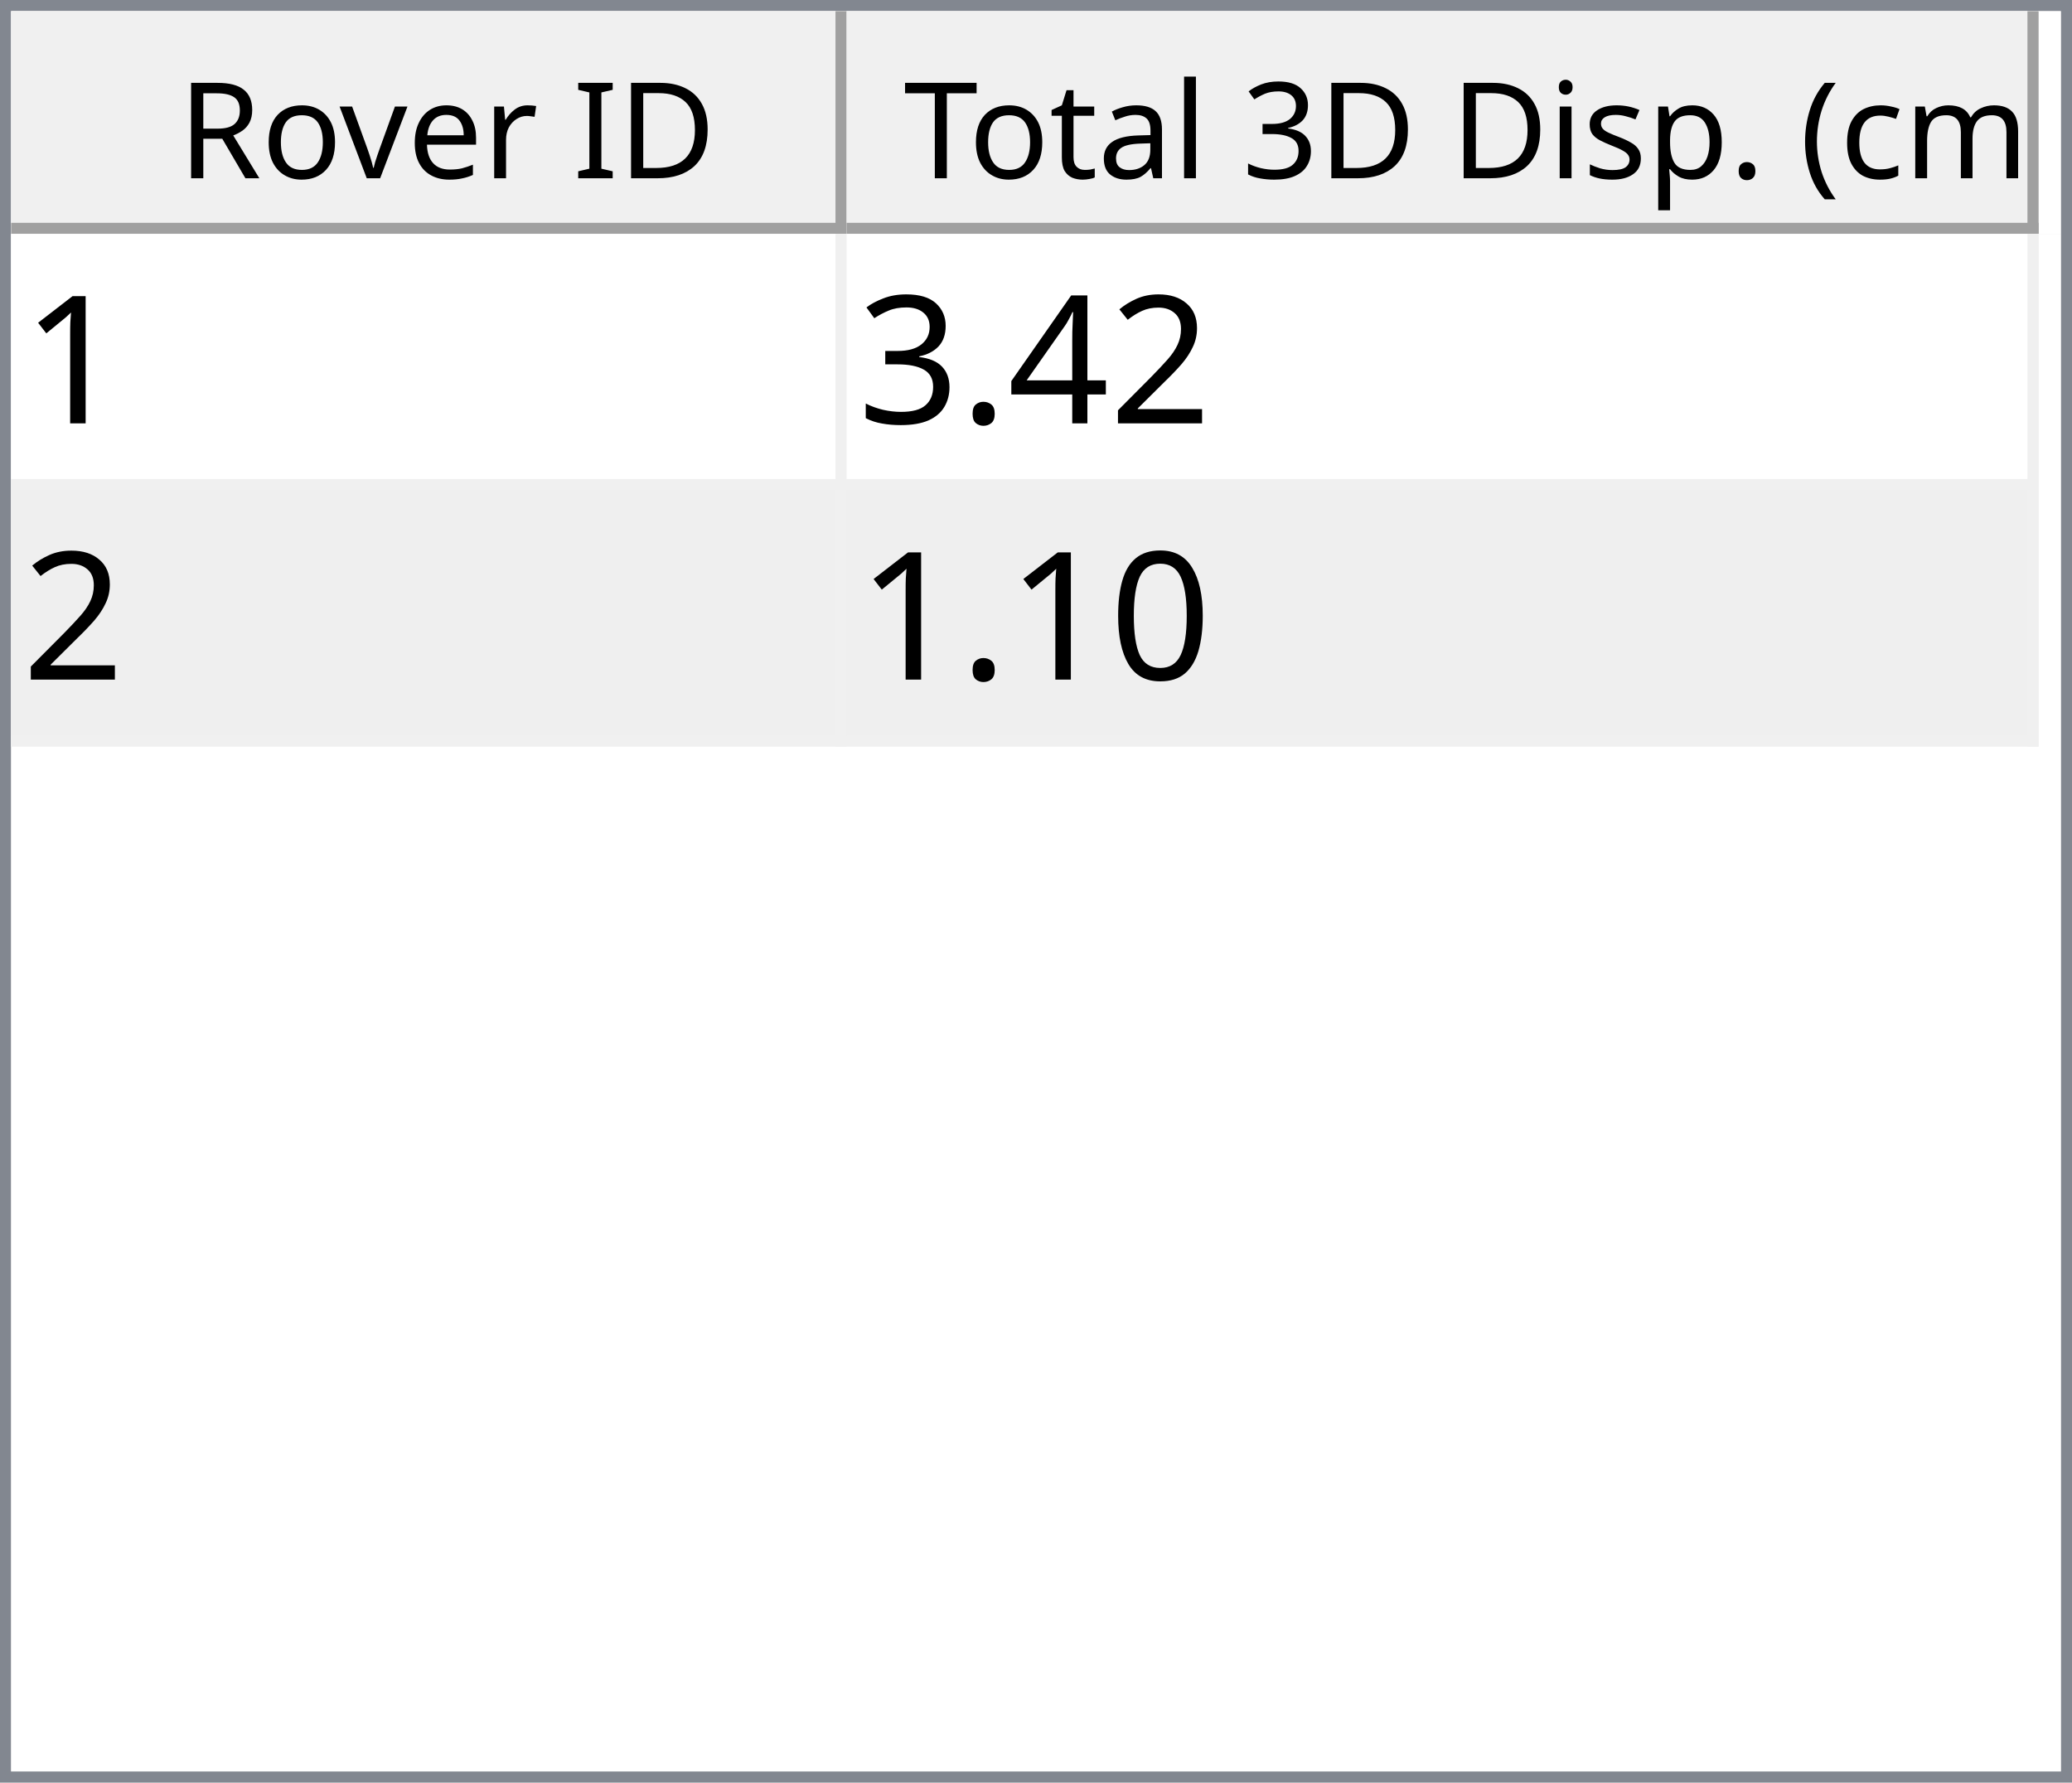
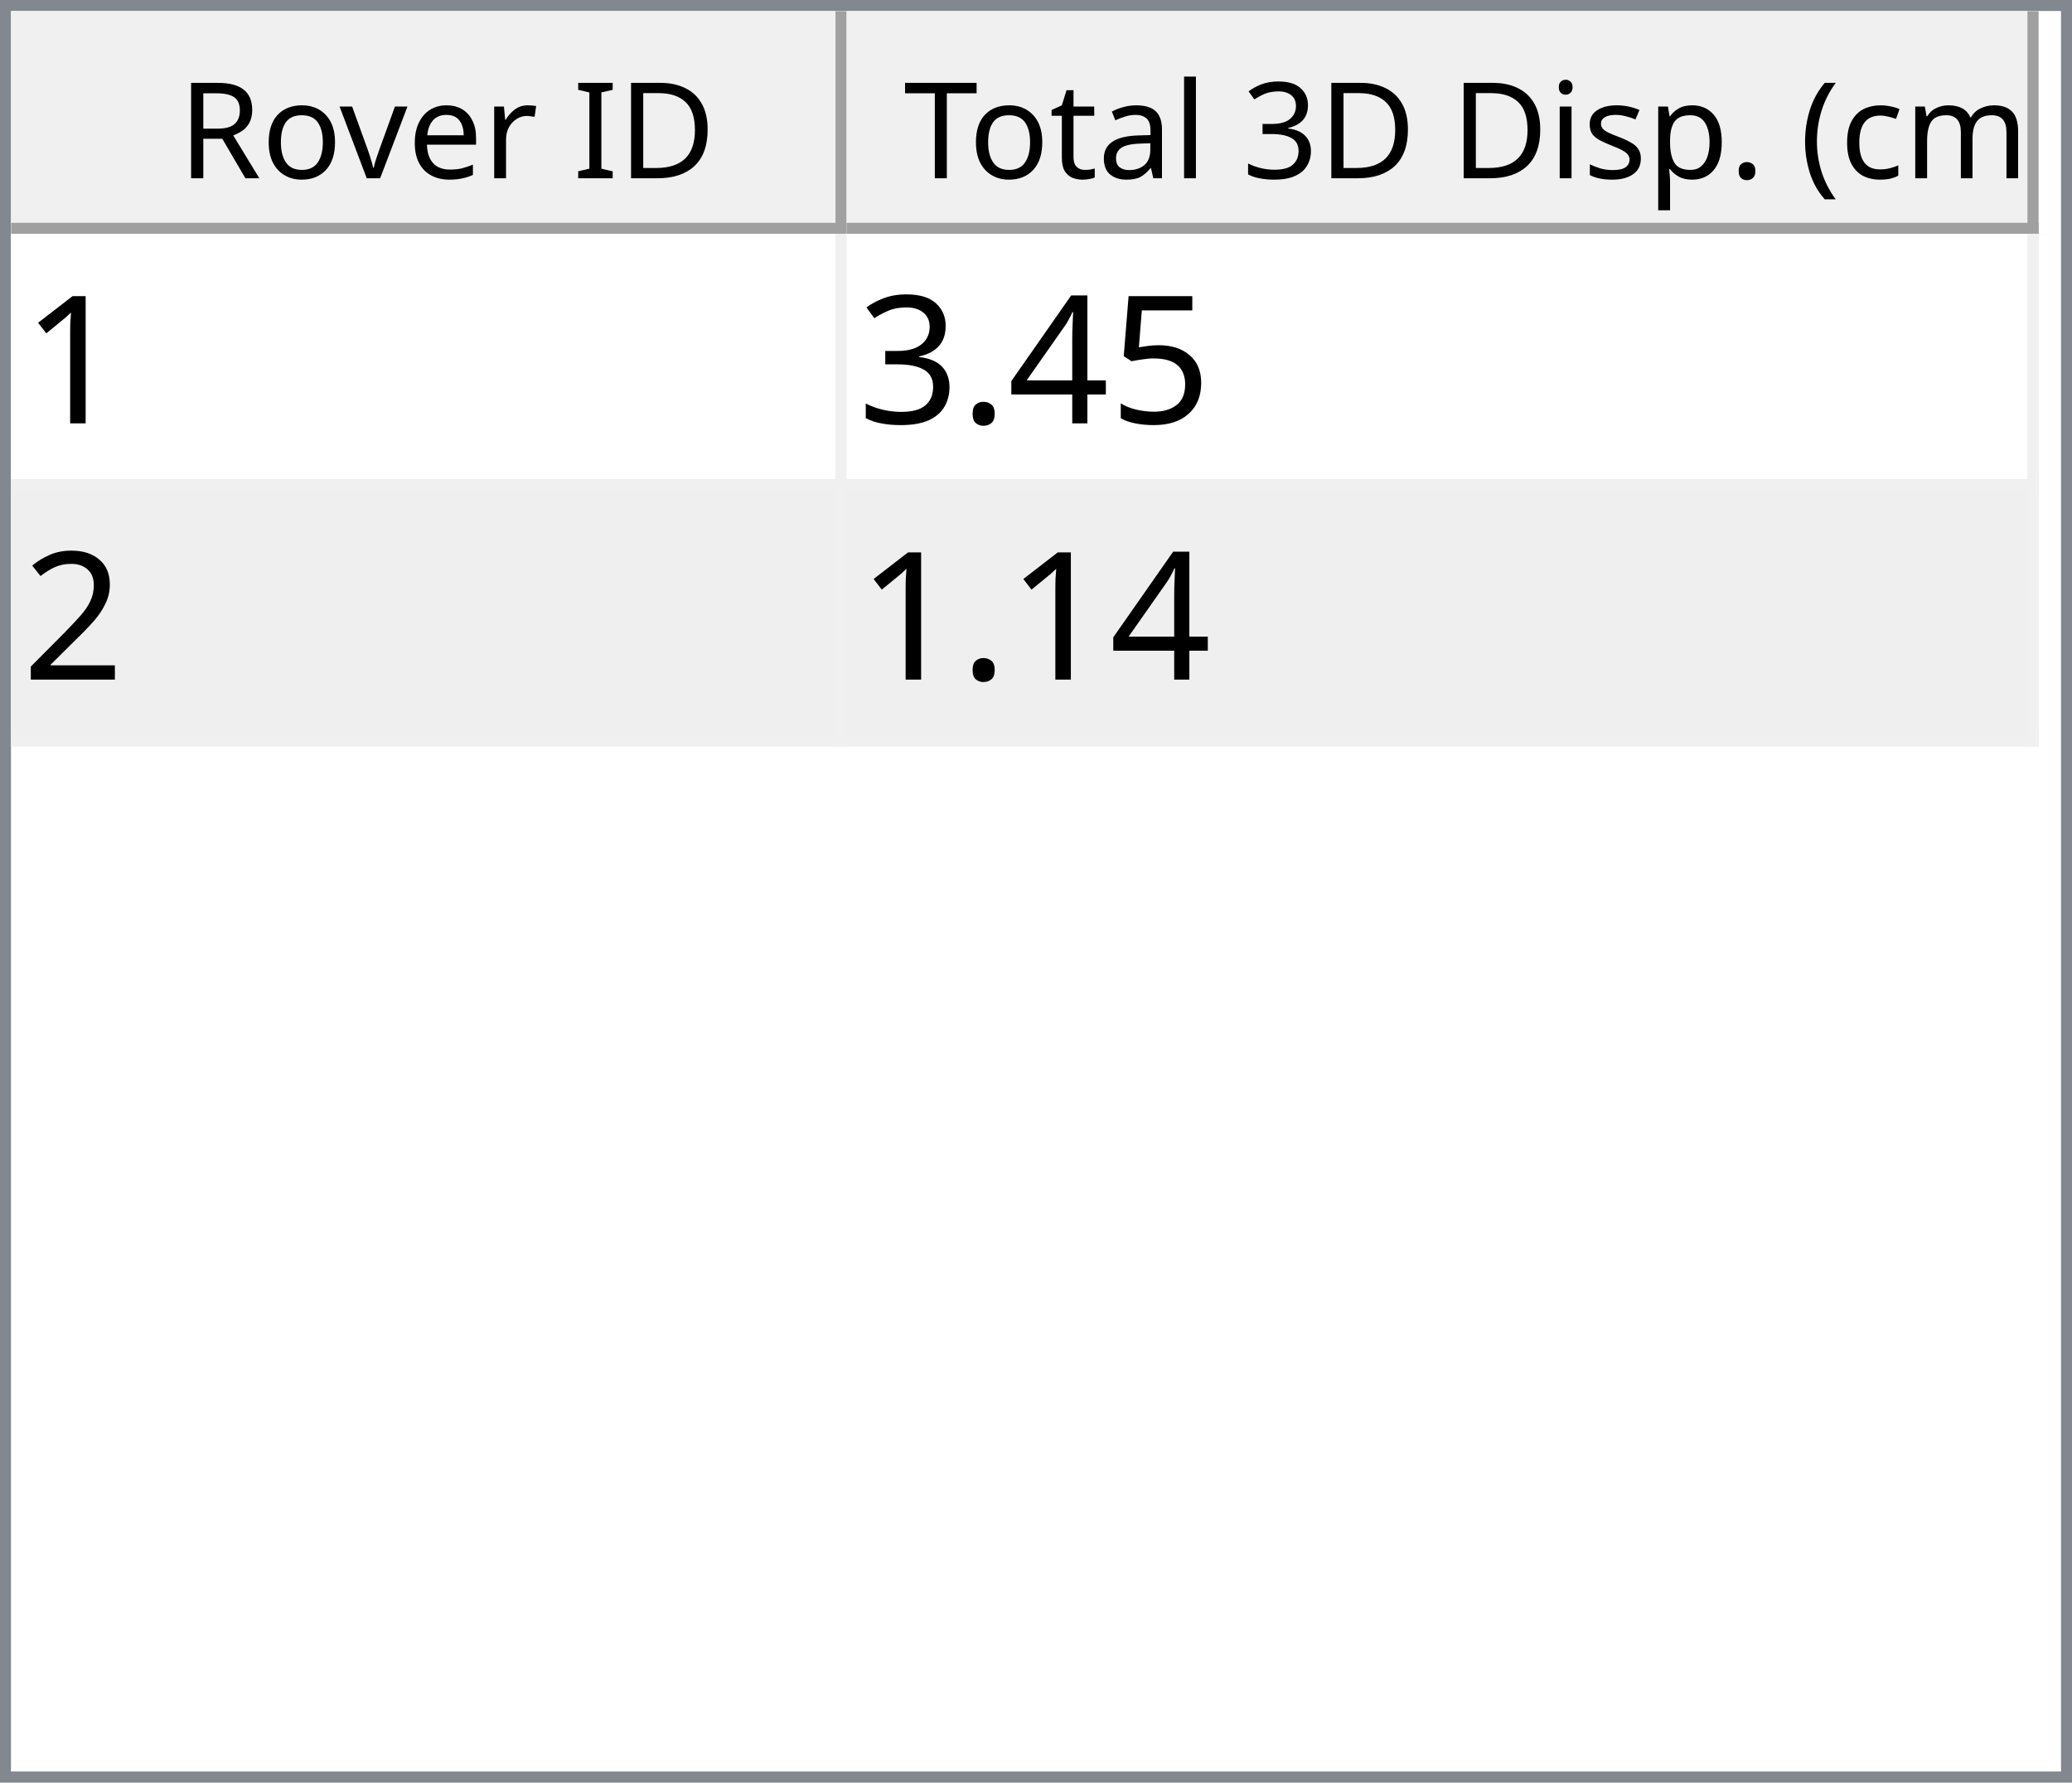
<svg xmlns="http://www.w3.org/2000/svg" style="fill-opacity:1; color-rendering:auto; color-interpolation:auto; text-rendering:auto; stroke:black; stroke-linecap:square; stroke-miterlimit:10; shape-rendering:auto; stroke-opacity:1; fill:black; stroke-dasharray:none; font-weight:normal; stroke-width:1; font-family:'Dialog'; font-style:normal; stroke-linejoin:miter; font-size:12px; stroke-dashoffset:0; image-rendering:auto;" width="186" height="160">
  <defs id="genericDefs" />
  <g>
    <defs id="defs1">
      <clipPath clipPathUnits="userSpaceOnUse" id="clipPath1">
        <path d="M0 0 L186 0 L186 160 L0 160 L0 0 Z" />
      </clipPath>
      <clipPath clipPathUnits="userSpaceOnUse" id="clipPath2">
        <path d="M0 0 L0 160 L186 160 L186 0 Z" />
      </clipPath>
      <clipPath clipPathUnits="userSpaceOnUse" id="clipPath3">
        <path d="M0 0 L0 20 L184 20 L184 0 Z" />
      </clipPath>
      <clipPath clipPathUnits="userSpaceOnUse" id="clipPath4">
        <path d="M0 0 L0 20 L75 20 L75 0 Z" />
      </clipPath>
      <clipPath clipPathUnits="userSpaceOnUse" id="clipPath5">
        <path d="M1 1 L1 19 L74 19 L74 1 Z" />
      </clipPath>
      <clipPath clipPathUnits="userSpaceOnUse" id="clipPath6">
        <path d="M0 0 L0 18 L73 18 L73 0 Z" />
      </clipPath>
      <clipPath clipPathUnits="userSpaceOnUse" id="clipPath7">
        <path d="M-0.5 -0.5 L-0.5 19.5 L74.5 19.5 L74.5 -0.5 Z" />
      </clipPath>
      <clipPath clipPathUnits="userSpaceOnUse" id="clipPath8">
        <path d="M0 0 L0 20 L107 20 L107 0 Z" />
      </clipPath>
      <clipPath clipPathUnits="userSpaceOnUse" id="clipPath9">
        <path d="M1 1 L1 19 L106 19 L106 1 Z" />
      </clipPath>
      <clipPath clipPathUnits="userSpaceOnUse" id="clipPath10">
        <path d="M0 0 L0 18 L105 18 L105 0 Z" />
      </clipPath>
      <clipPath clipPathUnits="userSpaceOnUse" id="clipPath11">
        <path d="M-0.5 -0.5 L-0.5 19.5 L106.5 19.5 L106.5 -0.5 Z" />
      </clipPath>
      <clipPath clipPathUnits="userSpaceOnUse" id="clipPath12">
        <path d="M0 0 L0 138 L184 138 L184 0 Z" />
      </clipPath>
      <clipPath clipPathUnits="userSpaceOnUse" id="clipPath13">
        <path d="M0 0 L0 46 L182 46 L182 0 Z" />
      </clipPath>
      <clipPath clipPathUnits="userSpaceOnUse" id="clipPath14">
        <path d="M-0.5 -0.5 L-0.5 45.5 L181.5 45.5 L181.5 -0.5 Z" />
      </clipPath>
      <clipPath clipPathUnits="userSpaceOnUse" id="clipPath15">
        <path d="M0 0 L0 22 L74 22 L74 0 Z" />
      </clipPath>
      <clipPath clipPathUnits="userSpaceOnUse" id="clipPath16">
        <path d="M0 0 L0 22 L106 22 L106 0 Z" />
      </clipPath>
      <font horiz-adv-x="64.551" id="font1">
        <font-face ascent="107.91" descent="25.098" units-per-em="100" style="font-style:normal; font-family:Segoe UI; font-weight:normal;" />
        <missing-glyph horiz-adv-x="64.551" d="M8.109 0 L8.109 68.266 L56.453 68.266 L56.453 0 L8.109 0 ZM15.328 7.234 L49.219 7.234 L49.219 61.031 L15.328 61.031 L15.328 7.234 Z" />
        <glyph unicode="D" horiz-adv-x="70.117" d="M9.188 0 L9.188 70.016 L28.516 70.016 Q65.531 70.016 65.531 35.891 Q65.531 19.672 55.25 9.836 Q44.969 0 27.734 0 L9.188 0 ZM17.391 62.594 L17.391 7.422 L27.828 7.422 Q41.609 7.422 49.273 14.797 Q56.938 22.172 56.938 35.688 Q56.938 62.594 28.328 62.594 L17.391 62.594 Z" />
        <glyph unicode="I" horiz-adv-x="26.611" d="M17.391 0 L9.188 0 L9.188 70.016 L17.391 70.016 L17.391 0 Z" />
        <glyph unicode=" " horiz-adv-x="27.393" d="" />
        <glyph unicode="r" horiz-adv-x="34.766" d="M34.188 41.891 Q32.078 43.5 28.125 43.5 Q23 43.5 19.555 38.672 Q16.109 33.844 16.109 25.484 L16.109 0 L8.109 0 L8.109 50 L16.109 50 L16.109 39.703 L16.312 39.703 Q18.016 44.969 21.531 47.922 Q25.047 50.875 29.391 50.875 Q32.516 50.875 34.188 50.203 L34.188 41.891 Z" />
        <glyph unicode="e" horiz-adv-x="52.295" d="M48.297 23 L12.984 23 Q13.188 14.656 17.484 10.109 Q21.781 5.562 29.297 5.562 Q37.75 5.562 44.828 11.141 L44.828 3.609 Q38.234 -1.172 27.391 -1.172 Q16.797 -1.172 10.742 5.641 Q4.688 12.453 4.688 24.812 Q4.688 36.469 11.305 43.82 Q17.922 51.172 27.734 51.172 Q37.547 51.172 42.922 44.828 Q48.297 38.484 48.297 27.203 L48.297 23 ZM40.094 29.781 Q40.047 36.719 36.75 40.578 Q33.453 44.438 27.594 44.438 Q21.922 44.438 17.969 40.383 Q14.016 36.328 13.094 29.781 L40.094 29.781 Z" />
        <glyph unicode="v" horiz-adv-x="47.9" d="M47.406 50 L27.484 0 L19.625 0 L0.688 50 L9.469 50 L22.172 13.672 Q23.578 9.672 23.922 6.688 L24.125 6.688 Q24.609 10.453 25.688 13.484 L38.969 50 L47.406 50 Z" />
        <glyph unicode="o" horiz-adv-x="58.594" d="M29 -1.172 Q17.922 -1.172 11.305 5.836 Q4.688 12.844 4.688 24.422 Q4.688 37.016 11.57 44.094 Q18.453 51.172 30.172 51.172 Q41.359 51.172 47.633 44.289 Q53.906 37.406 53.906 25.203 Q53.906 13.234 47.141 6.031 Q40.375 -1.172 29 -1.172 ZM29.594 44.438 Q21.875 44.438 17.383 39.188 Q12.891 33.938 12.891 24.703 Q12.891 15.828 17.43 10.695 Q21.969 5.562 29.594 5.562 Q37.359 5.562 41.531 10.594 Q45.703 15.625 45.703 24.906 Q45.703 34.281 41.531 39.359 Q37.359 44.438 29.594 44.438 Z" />
        <glyph unicode="R" horiz-adv-x="59.814" d="M59.375 0 L49.609 0 L37.891 19.625 Q36.281 22.359 34.766 24.289 Q33.25 26.219 31.664 27.438 Q30.078 28.656 28.25 29.219 Q26.422 29.781 24.125 29.781 L17.391 29.781 L17.391 0 L9.188 0 L9.188 70.016 L30.078 70.016 Q34.672 70.016 38.555 68.867 Q42.438 67.719 45.289 65.375 Q48.141 63.031 49.758 59.547 Q51.375 56.062 51.375 51.375 Q51.375 47.703 50.273 44.656 Q49.172 41.609 47.148 39.211 Q45.125 36.812 42.266 35.133 Q39.406 33.453 35.844 32.516 L35.844 32.328 Q37.594 31.547 38.891 30.547 Q40.188 29.547 41.359 28.18 Q42.531 26.812 43.68 25.078 Q44.828 23.344 46.234 21.047 L59.375 0 ZM17.391 62.594 L17.391 37.203 L28.516 37.203 Q31.594 37.203 34.203 38.133 Q36.812 39.062 38.719 40.797 Q40.625 42.531 41.703 45.047 Q42.781 47.562 42.781 50.688 Q42.781 56.297 39.141 59.445 Q35.5 62.594 28.609 62.594 L17.391 62.594 Z" />
        <glyph unicode=")" horiz-adv-x="30.176" d="M8.297 -15.922 L1.172 -15.922 Q16.406 2.344 16.406 26.812 Q16.406 51.469 1.078 70.016 L8.297 70.016 Q23.531 52.156 23.531 26.703 Q23.531 1.375 8.297 -15.922 Z" />
        <glyph unicode="m" horiz-adv-x="86.133" d="M79.109 0 L71.094 0 L71.094 28.719 Q71.094 37.016 68.531 40.727 Q65.969 44.438 59.906 44.438 Q54.781 44.438 51.195 39.75 Q47.609 35.062 47.609 28.516 L47.609 0 L39.594 0 L39.594 29.688 Q39.594 44.438 28.219 44.438 Q22.953 44.438 19.531 40.016 Q16.109 35.594 16.109 28.516 L16.109 0 L8.109 0 L8.109 50 L16.109 50 L16.109 42.094 L16.312 42.094 Q21.625 51.172 31.844 51.172 Q36.969 51.172 40.773 48.312 Q44.578 45.453 46 40.828 Q51.562 51.172 62.594 51.172 Q79.109 51.172 79.109 30.812 L79.109 0 Z" />
        <glyph unicode="c" horiz-adv-x="46.191" d="M42.188 2.297 Q36.422 -1.172 28.516 -1.172 Q17.828 -1.172 11.258 5.789 Q4.688 12.75 4.688 23.828 Q4.688 36.188 11.766 43.68 Q18.844 51.172 30.672 51.172 Q37.25 51.172 42.281 48.734 L42.281 40.531 Q36.719 44.438 30.375 44.438 Q22.703 44.438 17.797 38.945 Q12.891 33.453 12.891 24.516 Q12.891 15.719 17.508 10.641 Q22.125 5.562 29.891 5.562 Q36.422 5.562 42.188 9.906 L42.188 2.297 Z" />
        <glyph unicode="(" horiz-adv-x="30.176" d="M29.109 -15.922 L21.969 -15.922 Q6.844 1.375 6.844 26.703 Q6.844 52.156 21.969 70.016 L29.203 70.016 Q13.875 51.469 13.875 26.812 Q13.875 2.344 29.109 -15.922 Z" />
        <glyph unicode="." horiz-adv-x="21.68" d="M10.891 -1.078 Q8.641 -1.078 7.055 0.539 Q5.469 2.156 5.469 4.391 Q5.469 6.641 7.055 8.273 Q8.641 9.906 10.891 9.906 Q13.188 9.906 14.797 8.273 Q16.406 6.641 16.406 4.391 Q16.406 2.156 14.797 0.539 Q13.188 -1.078 10.891 -1.078 Z" />
        <glyph unicode="p" horiz-adv-x="58.789" d="M16.312 7.234 L16.109 7.234 L16.109 -23 L8.109 -23 L8.109 50 L16.109 50 L16.109 41.219 L16.312 41.219 Q22.219 51.172 33.594 51.172 Q43.266 51.172 48.688 44.461 Q54.109 37.75 54.109 26.469 Q54.109 13.922 48 6.375 Q41.891 -1.172 31.297 -1.172 Q21.578 -1.172 16.312 7.234 ZM16.109 27.391 L16.109 20.406 Q16.109 14.203 20.141 9.883 Q24.172 5.562 30.375 5.562 Q37.641 5.562 41.773 11.133 Q45.906 16.703 45.906 26.609 Q45.906 34.969 42.047 39.703 Q38.188 44.438 31.594 44.438 Q24.609 44.438 20.359 39.578 Q16.109 34.719 16.109 27.391 Z" />
        <glyph unicode="s" horiz-adv-x="42.432" d="M5.078 1.812 L5.078 10.406 Q11.625 5.562 19.484 5.562 Q30.031 5.562 30.031 12.594 Q30.031 14.594 29.125 15.992 Q28.219 17.391 26.68 18.461 Q25.141 19.531 23.07 20.383 Q21 21.234 18.609 22.172 Q15.281 23.484 12.766 24.828 Q10.25 26.172 8.57 27.859 Q6.891 29.547 6.031 31.695 Q5.172 33.844 5.172 36.719 Q5.172 40.234 6.789 42.945 Q8.406 45.656 11.086 47.484 Q13.766 49.312 17.211 50.242 Q20.656 51.172 24.312 51.172 Q30.812 51.172 35.938 48.922 L35.938 40.828 Q30.422 44.438 23.25 44.438 Q21 44.438 19.195 43.922 Q17.391 43.406 16.094 42.477 Q14.797 41.547 14.086 40.258 Q13.375 38.969 13.375 37.406 Q13.375 35.453 14.086 34.133 Q14.797 32.812 16.164 31.789 Q17.531 30.766 19.484 29.938 Q21.438 29.109 23.922 28.125 Q27.25 26.859 29.883 25.516 Q32.516 24.172 34.375 22.484 Q36.234 20.797 37.234 18.602 Q38.234 16.406 38.234 13.375 Q38.234 9.672 36.602 6.938 Q34.969 4.203 32.234 2.398 Q29.5 0.594 25.93 -0.289 Q22.359 -1.172 18.453 -1.172 Q10.75 -1.172 5.078 1.812 Z" />
        <glyph unicode="i" horiz-adv-x="24.219" d="M12.203 62.703 Q10.062 62.703 8.547 64.164 Q7.031 65.625 7.031 67.875 Q7.031 70.125 8.547 71.609 Q10.062 73.094 12.203 73.094 Q14.406 73.094 15.945 71.609 Q17.484 70.125 17.484 67.875 Q17.484 65.719 15.945 64.211 Q14.406 62.703 12.203 62.703 ZM16.109 0 L8.109 0 L8.109 50 L16.109 50 L16.109 0 Z" />
        <glyph unicode="3" horiz-adv-x="53.906" d="M46.531 19.828 Q46.531 15.094 44.75 11.211 Q42.969 7.328 39.719 4.57 Q36.469 1.812 31.93 0.297 Q27.391 -1.219 21.922 -1.219 Q11.922 -1.219 6 2.594 L6 11.188 Q13.094 5.609 22.219 5.609 Q25.875 5.609 28.828 6.539 Q31.781 7.469 33.906 9.227 Q36.031 10.984 37.18 13.477 Q38.328 15.969 38.328 19.094 Q38.328 32.812 18.797 32.812 L12.984 32.812 L12.984 39.594 L18.5 39.594 Q35.797 39.594 35.797 52.484 Q35.797 64.406 22.609 64.406 Q15.188 64.406 8.688 59.422 L8.688 67.188 Q15.375 71.188 24.609 71.188 Q29 71.188 32.57 69.969 Q36.141 68.75 38.68 66.555 Q41.219 64.359 42.609 61.281 Q44 58.203 44 54.5 Q44 40.672 30.031 36.719 L30.031 36.531 Q33.594 36.141 36.625 34.797 Q39.656 33.453 41.852 31.305 Q44.047 29.156 45.289 26.25 Q46.531 23.344 46.531 19.828 Z" />
        <glyph unicode="l" horiz-adv-x="24.219" d="M16.109 0 L8.109 0 L8.109 74.031 L16.109 74.031 L16.109 0 Z" />
        <glyph unicode="a" horiz-adv-x="50.879" d="M43.891 0 L35.891 0 L35.891 7.812 L35.688 7.812 Q30.469 -1.172 20.312 -1.172 Q12.844 -1.172 8.617 2.781 Q4.391 6.734 4.391 13.281 Q4.391 27.297 20.906 29.594 L35.891 31.688 Q35.891 44.438 25.594 44.438 Q16.547 44.438 9.281 38.281 L9.281 46.484 Q16.656 51.172 26.266 51.172 Q43.891 51.172 43.891 32.516 L43.891 0 ZM35.891 25.297 L23.828 23.641 Q18.266 22.859 15.43 20.875 Q12.594 18.891 12.594 13.875 Q12.594 10.203 15.211 7.883 Q17.828 5.562 22.172 5.562 Q28.125 5.562 32.008 9.742 Q35.891 13.922 35.891 20.312 L35.891 25.297 Z" />
        <glyph unicode="t" horiz-adv-x="33.887" d="M31.297 0.484 Q28.469 -1.078 23.828 -1.078 Q10.688 -1.078 10.688 13.578 L10.688 43.172 L2.094 43.172 L2.094 50 L10.688 50 L10.688 62.203 L18.703 64.797 L18.703 50 L31.297 50 L31.297 43.172 L18.703 43.172 L18.703 14.984 Q18.703 9.969 20.414 7.82 Q22.125 5.672 26.078 5.672 Q29.109 5.672 31.297 7.328 L31.297 0.484 Z" />
        <glyph unicode="T" horiz-adv-x="52.393" d="M50.594 62.594 L30.375 62.594 L30.375 0 L22.172 0 L22.172 62.594 L2 62.594 L2 70.016 L50.594 70.016 L50.594 62.594 Z" />
      </font>
      <font horiz-adv-x="75.0" id="font2">
        <font-face ascent="100.537" descent="21.973" units-per-em="100" style="font-style:normal; font-family:sans-serif; font-weight:normal;" />
        <missing-glyph horiz-adv-x="75.0" d="M12.5 0 L12.5 62.5 L62.5 62.5 L62.5 0 L12.5 0 ZM14.062 1.562 L60.938 1.562 L60.938 60.938 L14.062 60.938 L14.062 1.562 Z" />
        <glyph unicode="1" horiz-adv-x="55.615" d="M37.25 0 L28.469 0 L28.469 56 Q25.297 52.984 20.141 49.953 Q14.984 46.922 10.891 45.406 L10.891 53.906 Q18.266 57.375 23.781 62.305 Q29.297 67.234 31.594 71.875 L37.25 71.875 L37.25 0 Z" />
-         <glyph unicode="2" horiz-adv-x="55.615" d="M50.344 8.453 L50.344 0 L3.031 0 Q2.938 3.172 4.047 6.109 Q5.859 10.938 9.836 15.625 Q13.812 20.312 21.344 26.469 Q33.016 36.031 37.117 41.625 Q41.219 47.219 41.219 52.203 Q41.219 57.422 37.477 61.008 Q33.734 64.594 27.734 64.594 Q21.391 64.594 17.578 60.789 Q13.766 56.984 13.719 50.25 L4.688 51.172 Q5.609 61.281 11.664 66.578 Q17.719 71.875 27.938 71.875 Q38.234 71.875 44.242 66.164 Q50.25 60.453 50.25 52 Q50.25 47.703 48.492 43.555 Q46.734 39.406 42.656 34.812 Q38.578 30.219 29.109 22.219 Q21.188 15.578 18.945 13.211 Q16.703 10.844 15.234 8.453 L50.344 8.453 Z" />
+         <glyph unicode="5" horiz-adv-x="55.615" d="M4.156 18.75 L13.375 19.531 Q14.406 12.797 18.141 9.398 Q21.875 6 27.156 6 Q33.5 6 37.891 10.789 Q42.281 15.578 42.281 23.484 Q42.281 31 38.062 35.352 Q33.844 39.703 27 39.703 Q22.75 39.703 19.336 37.773 Q15.922 35.844 13.969 32.766 L5.719 33.844 L12.641 70.609 L48.25 70.609 L48.25 62.203 L19.672 62.203 L15.828 42.969 Q22.266 47.469 29.344 47.469 Q38.719 47.469 45.164 40.969 Q51.609 34.469 51.609 24.266 Q51.609 14.547 45.953 7.469 Q39.062 -1.219 27.156 -1.219 Q17.391 -1.219 11.211 4.25 Q5.031 9.719 4.156 18.75 Z" />
        <glyph unicode="4" horiz-adv-x="55.615" d="M32.328 0 L32.328 17.141 L1.266 17.141 L1.266 25.203 L33.938 71.578 L41.109 71.578 L41.109 25.203 L50.781 25.203 L50.781 17.141 L41.109 17.141 L41.109 0 L32.328 0 ZM32.328 25.203 L32.328 57.469 L9.906 25.203 L32.328 25.203 Z" />
        <glyph unicode="." horiz-adv-x="27.783" d="M9.078 0 L9.078 10.016 L19.094 10.016 L19.094 0 L9.078 0 Z" />
        <glyph unicode="3" horiz-adv-x="55.615" d="M4.203 18.891 L12.984 20.062 Q14.5 12.594 18.141 9.297 Q21.781 6 27 6 Q33.203 6 37.477 10.297 Q41.75 14.594 41.75 20.953 Q41.75 27 37.797 30.93 Q33.844 34.859 27.734 34.859 Q25.25 34.859 21.531 33.891 L22.516 41.609 Q23.391 41.5 23.922 41.5 Q29.547 41.5 34.039 44.43 Q38.531 47.359 38.531 53.469 Q38.531 58.297 35.258 61.477 Q31.984 64.656 26.812 64.656 Q21.688 64.656 18.266 61.43 Q14.844 58.203 13.875 51.766 L5.078 53.328 Q6.688 62.156 12.398 67.016 Q18.109 71.875 26.609 71.875 Q32.469 71.875 37.398 69.359 Q42.328 66.844 44.945 62.5 Q47.562 58.156 47.562 53.266 Q47.562 48.641 45.07 44.828 Q42.578 41.016 37.703 38.766 Q44.047 37.312 47.562 32.695 Q51.078 28.078 51.078 21.141 Q51.078 11.766 44.242 5.25 Q37.406 -1.266 26.953 -1.266 Q17.531 -1.266 11.305 4.352 Q5.078 9.969 4.203 18.891 Z" />
-         <glyph unicode="0" horiz-adv-x="55.615" d="M4.156 35.297 Q4.156 48 6.766 55.742 Q9.375 63.484 14.523 67.68 Q19.672 71.875 27.484 71.875 Q33.25 71.875 37.594 69.555 Q41.938 67.234 44.773 62.867 Q47.609 58.5 49.219 52.227 Q50.828 45.953 50.828 35.297 Q50.828 22.703 48.242 14.969 Q45.656 7.234 40.508 3.008 Q35.359 -1.219 27.484 -1.219 Q17.141 -1.219 11.234 6.203 Q4.156 15.141 4.156 35.297 ZM13.188 35.297 Q13.188 17.672 17.312 11.836 Q21.438 6 27.484 6 Q33.547 6 37.672 11.859 Q41.797 17.719 41.797 35.297 Q41.797 52.984 37.672 58.789 Q33.547 64.594 27.391 64.594 Q21.344 64.594 17.719 59.469 Q13.188 52.938 13.188 35.297 Z" />
+         <glyph unicode="2" horiz-adv-x="55.615" d="M50.344 8.453 L50.344 0 L3.031 0 Q2.938 3.172 4.047 6.109 Q5.859 10.938 9.836 15.625 Q13.812 20.312 21.344 26.469 Q33.016 36.031 37.117 41.625 Q41.219 47.219 41.219 52.203 Q41.219 57.422 37.477 61.008 Q33.734 64.594 27.734 64.594 Q21.391 64.594 17.578 60.789 Q13.766 56.984 13.719 50.25 L4.688 51.172 Q5.609 61.281 11.664 66.578 Q17.719 71.875 27.938 71.875 Q38.234 71.875 44.242 66.164 Q50.25 60.453 50.25 52 Q50.25 47.703 48.492 43.555 Q46.734 39.406 42.656 34.812 Q38.578 30.219 29.109 22.219 Q21.188 15.578 18.945 13.211 Q16.703 10.844 15.234 8.453 L50.344 8.453 Z" />
      </font>
    </defs>
    <g style="fill:white; stroke:white;">
      <rect x="0" y="0" width="186" style="clip-path:url(#clipPath1); stroke:none;" height="160" />
    </g>
    <g style="fill:white; text-rendering:optimizeSpeed; color-rendering:optimizeSpeed; image-rendering:optimizeSpeed; shape-rendering:crispEdges; stroke:white; color-interpolation:sRGB;">
      <rect x="0" width="186" height="160" y="0" style="stroke:none;" />
      <path style="stroke:none;" d="M0 160 L186 160 L186 0 L0 0 Z" />
    </g>
    <g style="fill:rgb(240,240,240); font-family:'Segoe UI'; stroke:rgb(240,240,240);">
      <rect x="0" y="0" width="186" style="clip-path:url(#clipPath2); stroke:none;" height="160" />
    </g>
    <g style="fill:rgb(130,135,144); font-family:'Segoe UI'; stroke:rgb(130,135,144);">
      <path d="M0 0 L186 0 L186 160 L0 160 L0 0 ZM1 1 L185 1 L185 159 L1 159 L1 1 Z" style="fill-rule:evenodd; clip-path:url(#clipPath2); stroke:none;" />
    </g>
    <g style="fill:white; font-family:'Segoe UI'; stroke:white;" transform="translate(1,1)">
      <rect x="0" y="0" width="184" style="clip-path:url(#clipPath3); stroke:none;" height="20" />
    </g>
    <g style="fill:rgb(240,240,240); font-family:'Segoe UI'; stroke:rgb(240,240,240);" transform="translate(1,1)">
      <rect x="0" y="0" width="75" style="clip-path:url(#clipPath4); stroke:none;" height="20" />
    </g>
    <g style="font-family:'Segoe UI';" transform="translate(2,2)">
      <text x="14" xml:space="preserve" y="14" style="clip-path:url(#clipPath6); stroke:none;">Rover ID</text>
    </g>
    <g style="fill:rgb(160,160,160); font-family:'Segoe UI'; stroke:rgb(160,160,160); stroke-linejoin:bevel;" transform="translate(1.5,1.5)">
      <line x1="74" x2="74" y1="0" style="fill:none; clip-path:url(#clipPath7);" y2="19" />
    </g>
    <g style="fill:rgb(160,160,160); font-family:'Segoe UI'; stroke:rgb(160,160,160); stroke-linejoin:bevel;" transform="matrix(1,0,0,1,1,1) translate(0.5,0.5)">
      <line x1="0" x2="74" y1="19" style="fill:none; clip-path:url(#clipPath7);" y2="19" />
    </g>
    <g style="fill:rgb(240,240,240); font-family:'Segoe UI'; stroke:rgb(240,240,240);" transform="translate(76,1)">
      <rect x="0" y="0" width="107" style="clip-path:url(#clipPath8); stroke:none;" height="20" />
    </g>
    <g style="font-family:'Segoe UI';" transform="translate(77,2)">
      <text x="1" xml:space="preserve" y="14" style="clip-path:url(#clipPath10); stroke:none;"> Total 3D Disp. (cm)</text>
    </g>
    <g style="fill:rgb(160,160,160); font-family:'Segoe UI'; stroke:rgb(160,160,160); stroke-linejoin:bevel;" transform="translate(76.5,1.5)">
      <line x1="106" x2="106" y1="0" style="fill:none; clip-path:url(#clipPath11);" y2="19" />
    </g>
    <g style="fill:rgb(160,160,160); font-family:'Segoe UI'; stroke:rgb(160,160,160); stroke-linejoin:bevel;" transform="matrix(1,0,0,1,76,1) translate(0.5,0.5)">
      <line x1="0" x2="106" y1="19" style="fill:none; clip-path:url(#clipPath11);" y2="19" />
    </g>
    <g style="fill:white; font-family:'Segoe UI'; stroke:white;" transform="translate(1,21)">
      <rect x="0" y="0" width="184" style="clip-path:url(#clipPath12); stroke:none;" height="138" />
    </g>
    <g style="fill:rgb(240,240,240); font-size:16px; font-family:sans-serif; stroke:rgb(240,240,240);" transform="translate(1,21)">
      <rect x="0" y="0" width="182" style="clip-path:url(#clipPath13); stroke:none;" height="46" />
      <line transform="translate(0.5,0.5)" x1="0" x2="181" y1="22" style="clip-path:url(#clipPath14); fill:none; stroke-linejoin:bevel;" y2="22" />
    </g>
    <g transform="matrix(1,0,0,1,1,21) translate(0.5,0.5)" style="fill:rgb(240,240,240); font-size:16px; font-family:sans-serif; stroke:rgb(240,240,240); stroke-linejoin:bevel;">
      <line x1="0" x2="181" y1="45" style="fill:none; clip-path:url(#clipPath14);" y2="45" />
    </g>
    <g transform="matrix(1,0,0,1,1,21) translate(0.5,0.5)" style="fill:rgb(240,240,240); font-size:16px; font-family:sans-serif; stroke:rgb(240,240,240); stroke-linejoin:bevel;">
      <line x1="74" x2="74" y1="0" style="fill:none; clip-path:url(#clipPath14);" y2="45" />
    </g>
    <g transform="matrix(1,0,0,1,1,21) translate(0.5,0.5)" style="fill:rgb(240,240,240); font-size:16px; font-family:sans-serif; stroke:rgb(240,240,240); stroke-linejoin:bevel;">
      <line x1="181" x2="181" y1="0" style="fill:none; clip-path:url(#clipPath14);" y2="45" />
    </g>
    <g style="fill:white; font-size:16px; font-family:sans-serif; stroke:white;" transform="matrix(1,0,0,1,1,21)">
      <rect x="0" y="0" width="74" style="clip-path:url(#clipPath15); stroke:none;" height="22" />
      <text x="1" y="17" style="fill:black; clip-path:url(#clipPath15); stroke:none;" xml:space="preserve">1</text>
    </g>
    <g style="fill:white; font-size:16px; font-family:sans-serif; stroke:white;" transform="matrix(1,0,0,1,1,21) translate(75,0)">
      <rect x="0" y="0" width="106" style="clip-path:url(#clipPath16); stroke:none;" height="22" />
-       <text x="1" y="17" style="fill:black; clip-path:url(#clipPath16); stroke:none;" xml:space="preserve">3.42</text>
+       <text x="1" y="17" style="fill:black; clip-path:url(#clipPath16); stroke:none;" xml:space="preserve">3.45</text>
    </g>
    <g style="fill:rgb(239,239,239); font-size:16px; font-family:sans-serif; stroke:rgb(239,239,239);" transform="matrix(1,0,0,1,1,21) translate(0,23)">
      <rect x="0" y="0" width="74" style="clip-path:url(#clipPath15); stroke:none;" height="22" />
      <text x="1" y="17" style="fill:black; clip-path:url(#clipPath15); stroke:none;" xml:space="preserve">2</text>
    </g>
    <g style="fill:rgb(239,239,239); font-size:16px; font-family:sans-serif; stroke:rgb(239,239,239);" transform="matrix(1,0,0,1,1,21) translate(75,23)">
      <rect x="0" y="0" width="106" style="clip-path:url(#clipPath16); stroke:none;" height="22" />
-       <text x="1" y="17" style="fill:black; clip-path:url(#clipPath16); stroke:none;" xml:space="preserve">1.10</text>
+       <text x="1" y="17" style="fill:black; clip-path:url(#clipPath16); stroke:none;" xml:space="preserve">1.14</text>
    </g>
  </g>
</svg>
